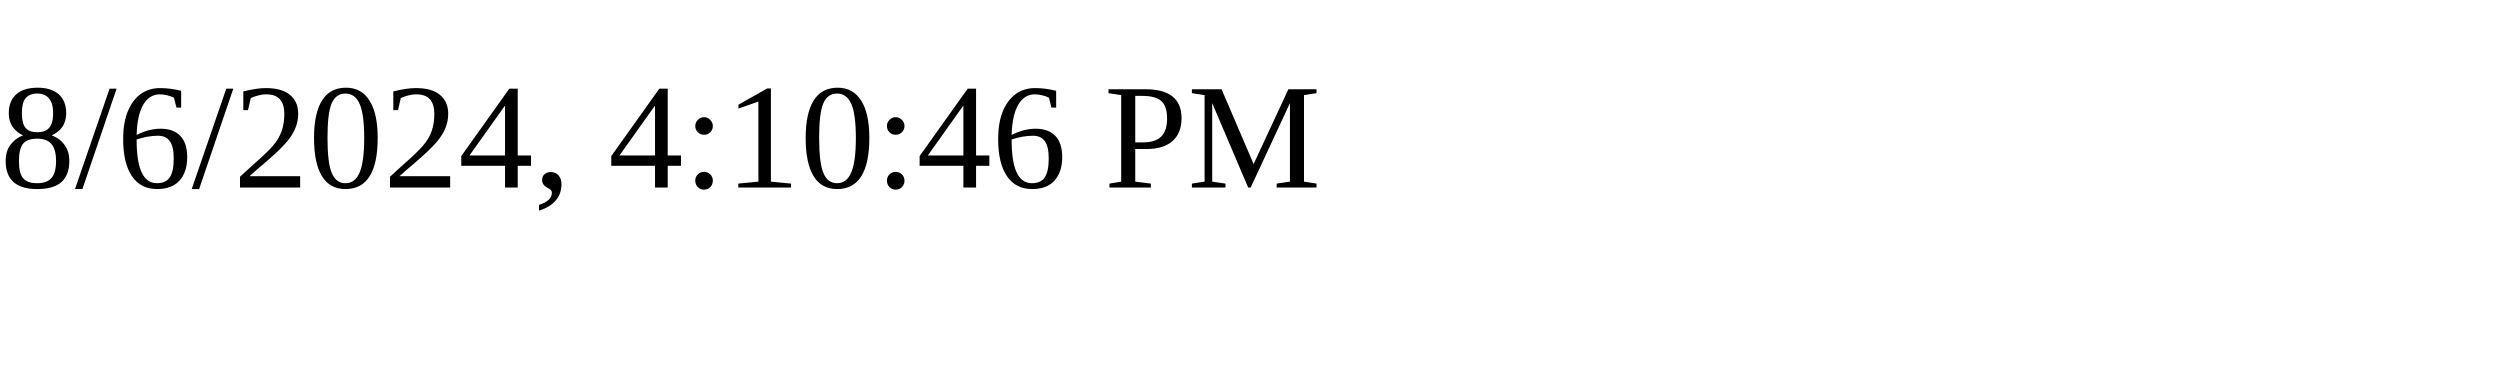
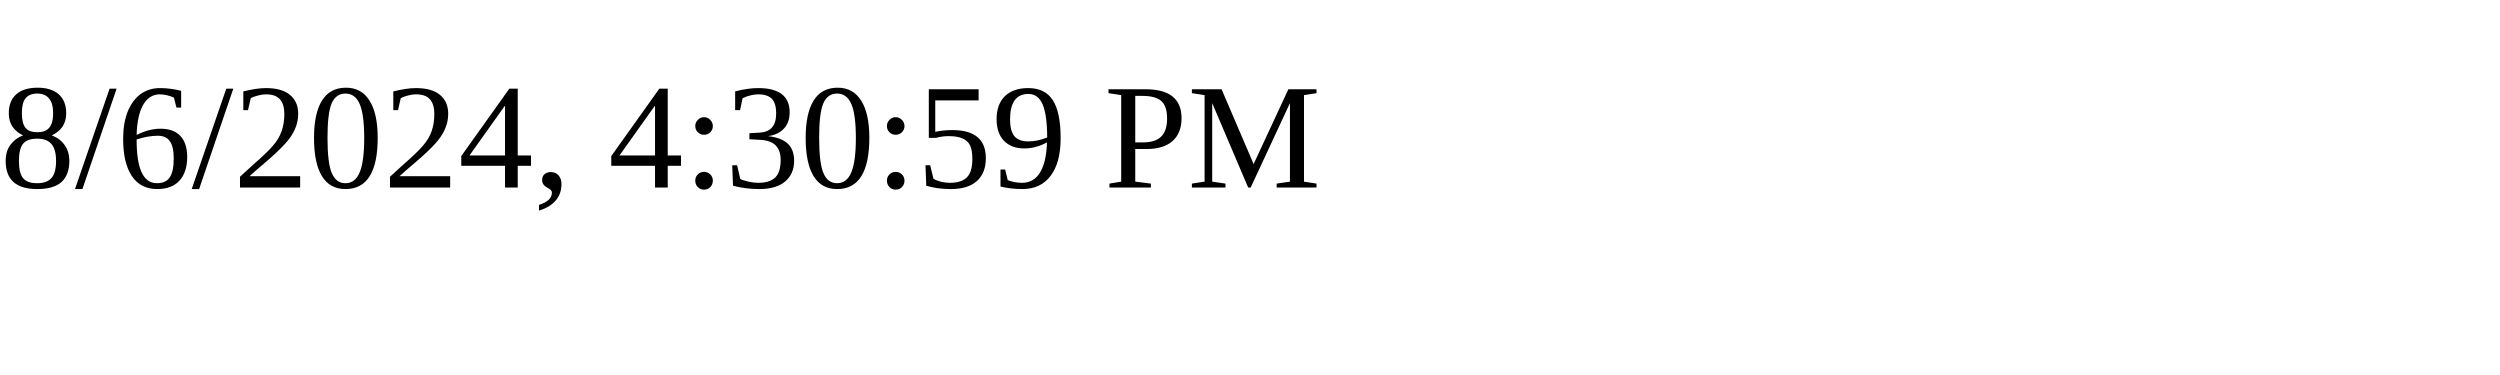
<svg xmlns="http://www.w3.org/2000/svg" height="30" width="200">
-   <text x="0" y="15">8/6/2024, 4:10:46 PM</text>
+   <text x="0" y="15">8/6/2024, 4:30:59 PM</text>
</svg>
